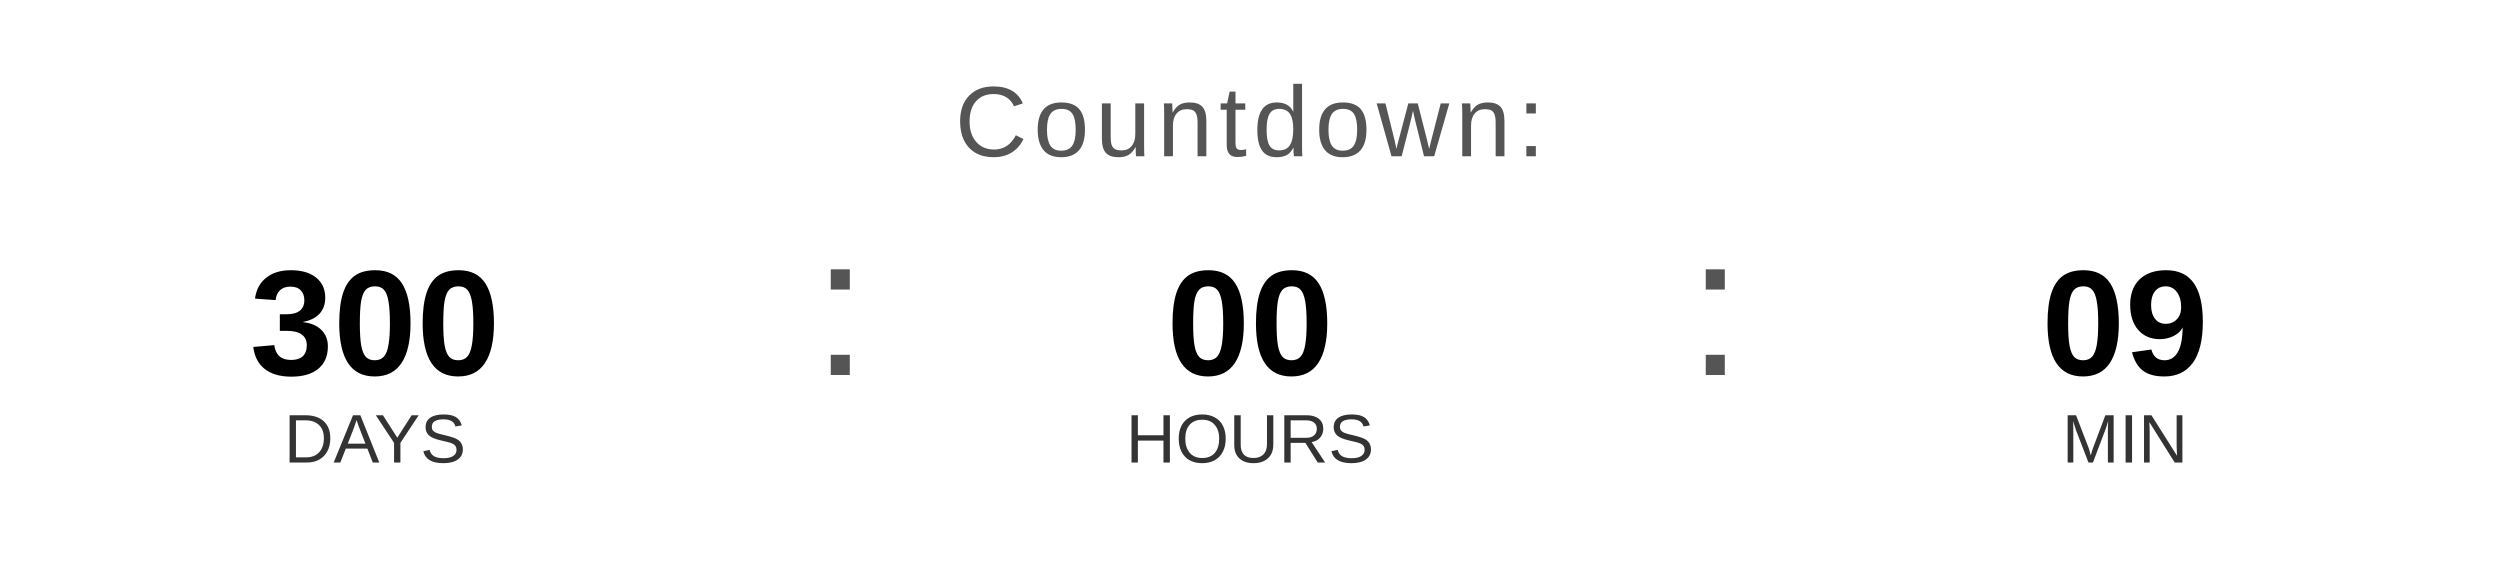
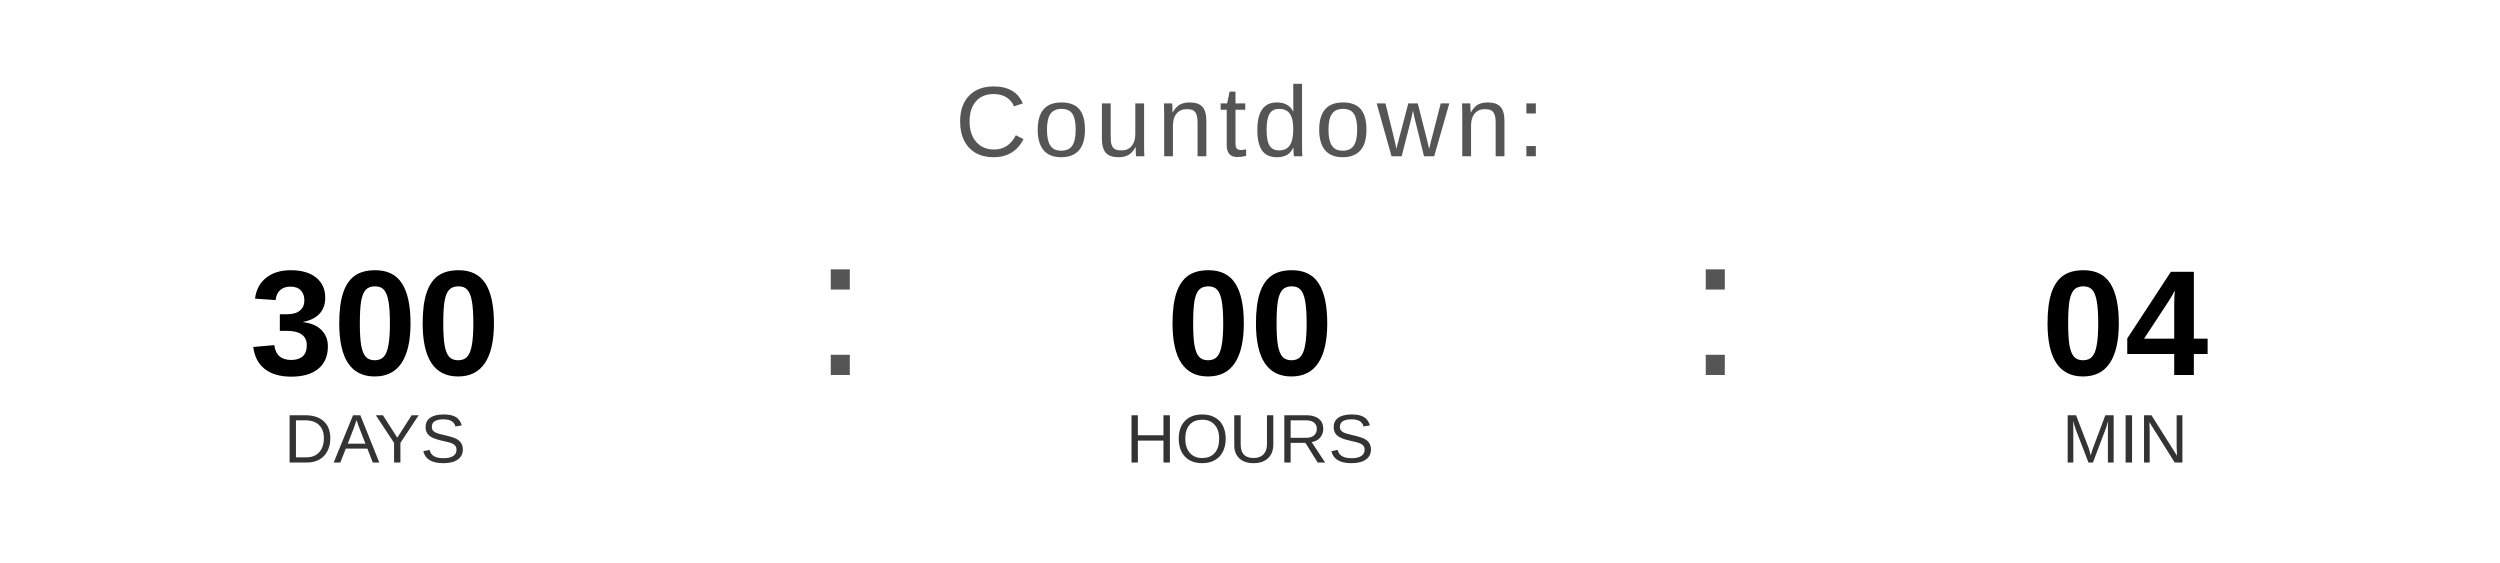
<svg xmlns="http://www.w3.org/2000/svg" width="400" height="90" viewBox="0 0 400 90">
  <text x="200" y="25" font-family="Arial, Helvetica, sans-serif" font-size="16" fill="#555555" text-anchor="middle" letter-spacing="1">
    Countdown:
  </text>
  <text x="60" y="60" font-family="Arial, Helvetica, sans-serif" font-size="24" font-weight="bold" fill="#000000" text-anchor="middle">300</text>
  <text x="60" y="74" font-family="Arial, Helvetica, sans-serif" font-size="11" fill="#333333" text-anchor="middle">DAYS</text>
  <text x="130" y="60" font-family="Arial, sans-serif" font-size="32" fill="#555555">:</text>
  <text x="200" y="60" font-family="Arial, Helvetica, sans-serif" font-size="24" font-weight="bold" fill="#000000" text-anchor="middle">00</text>
  <text x="200" y="74" font-family="Arial, Helvetica, sans-serif" font-size="11" fill="#333333" text-anchor="middle">HOURS</text>
  <text x="270" y="60" font-family="Arial, sans-serif" font-size="32" fill="#555555">:</text>
-   <text x="340" y="60" font-family="Arial, Helvetica, sans-serif" font-size="24" font-weight="bold" fill="#000000" text-anchor="middle">09</text>
+   <text x="340" y="60" font-family="Arial, Helvetica, sans-serif" font-size="24" font-weight="bold" fill="#000000" text-anchor="middle">04</text>
  <text x="340" y="74" font-family="Arial, Helvetica, sans-serif" font-size="11" fill="#333333" text-anchor="middle">MIN</text>
</svg>
